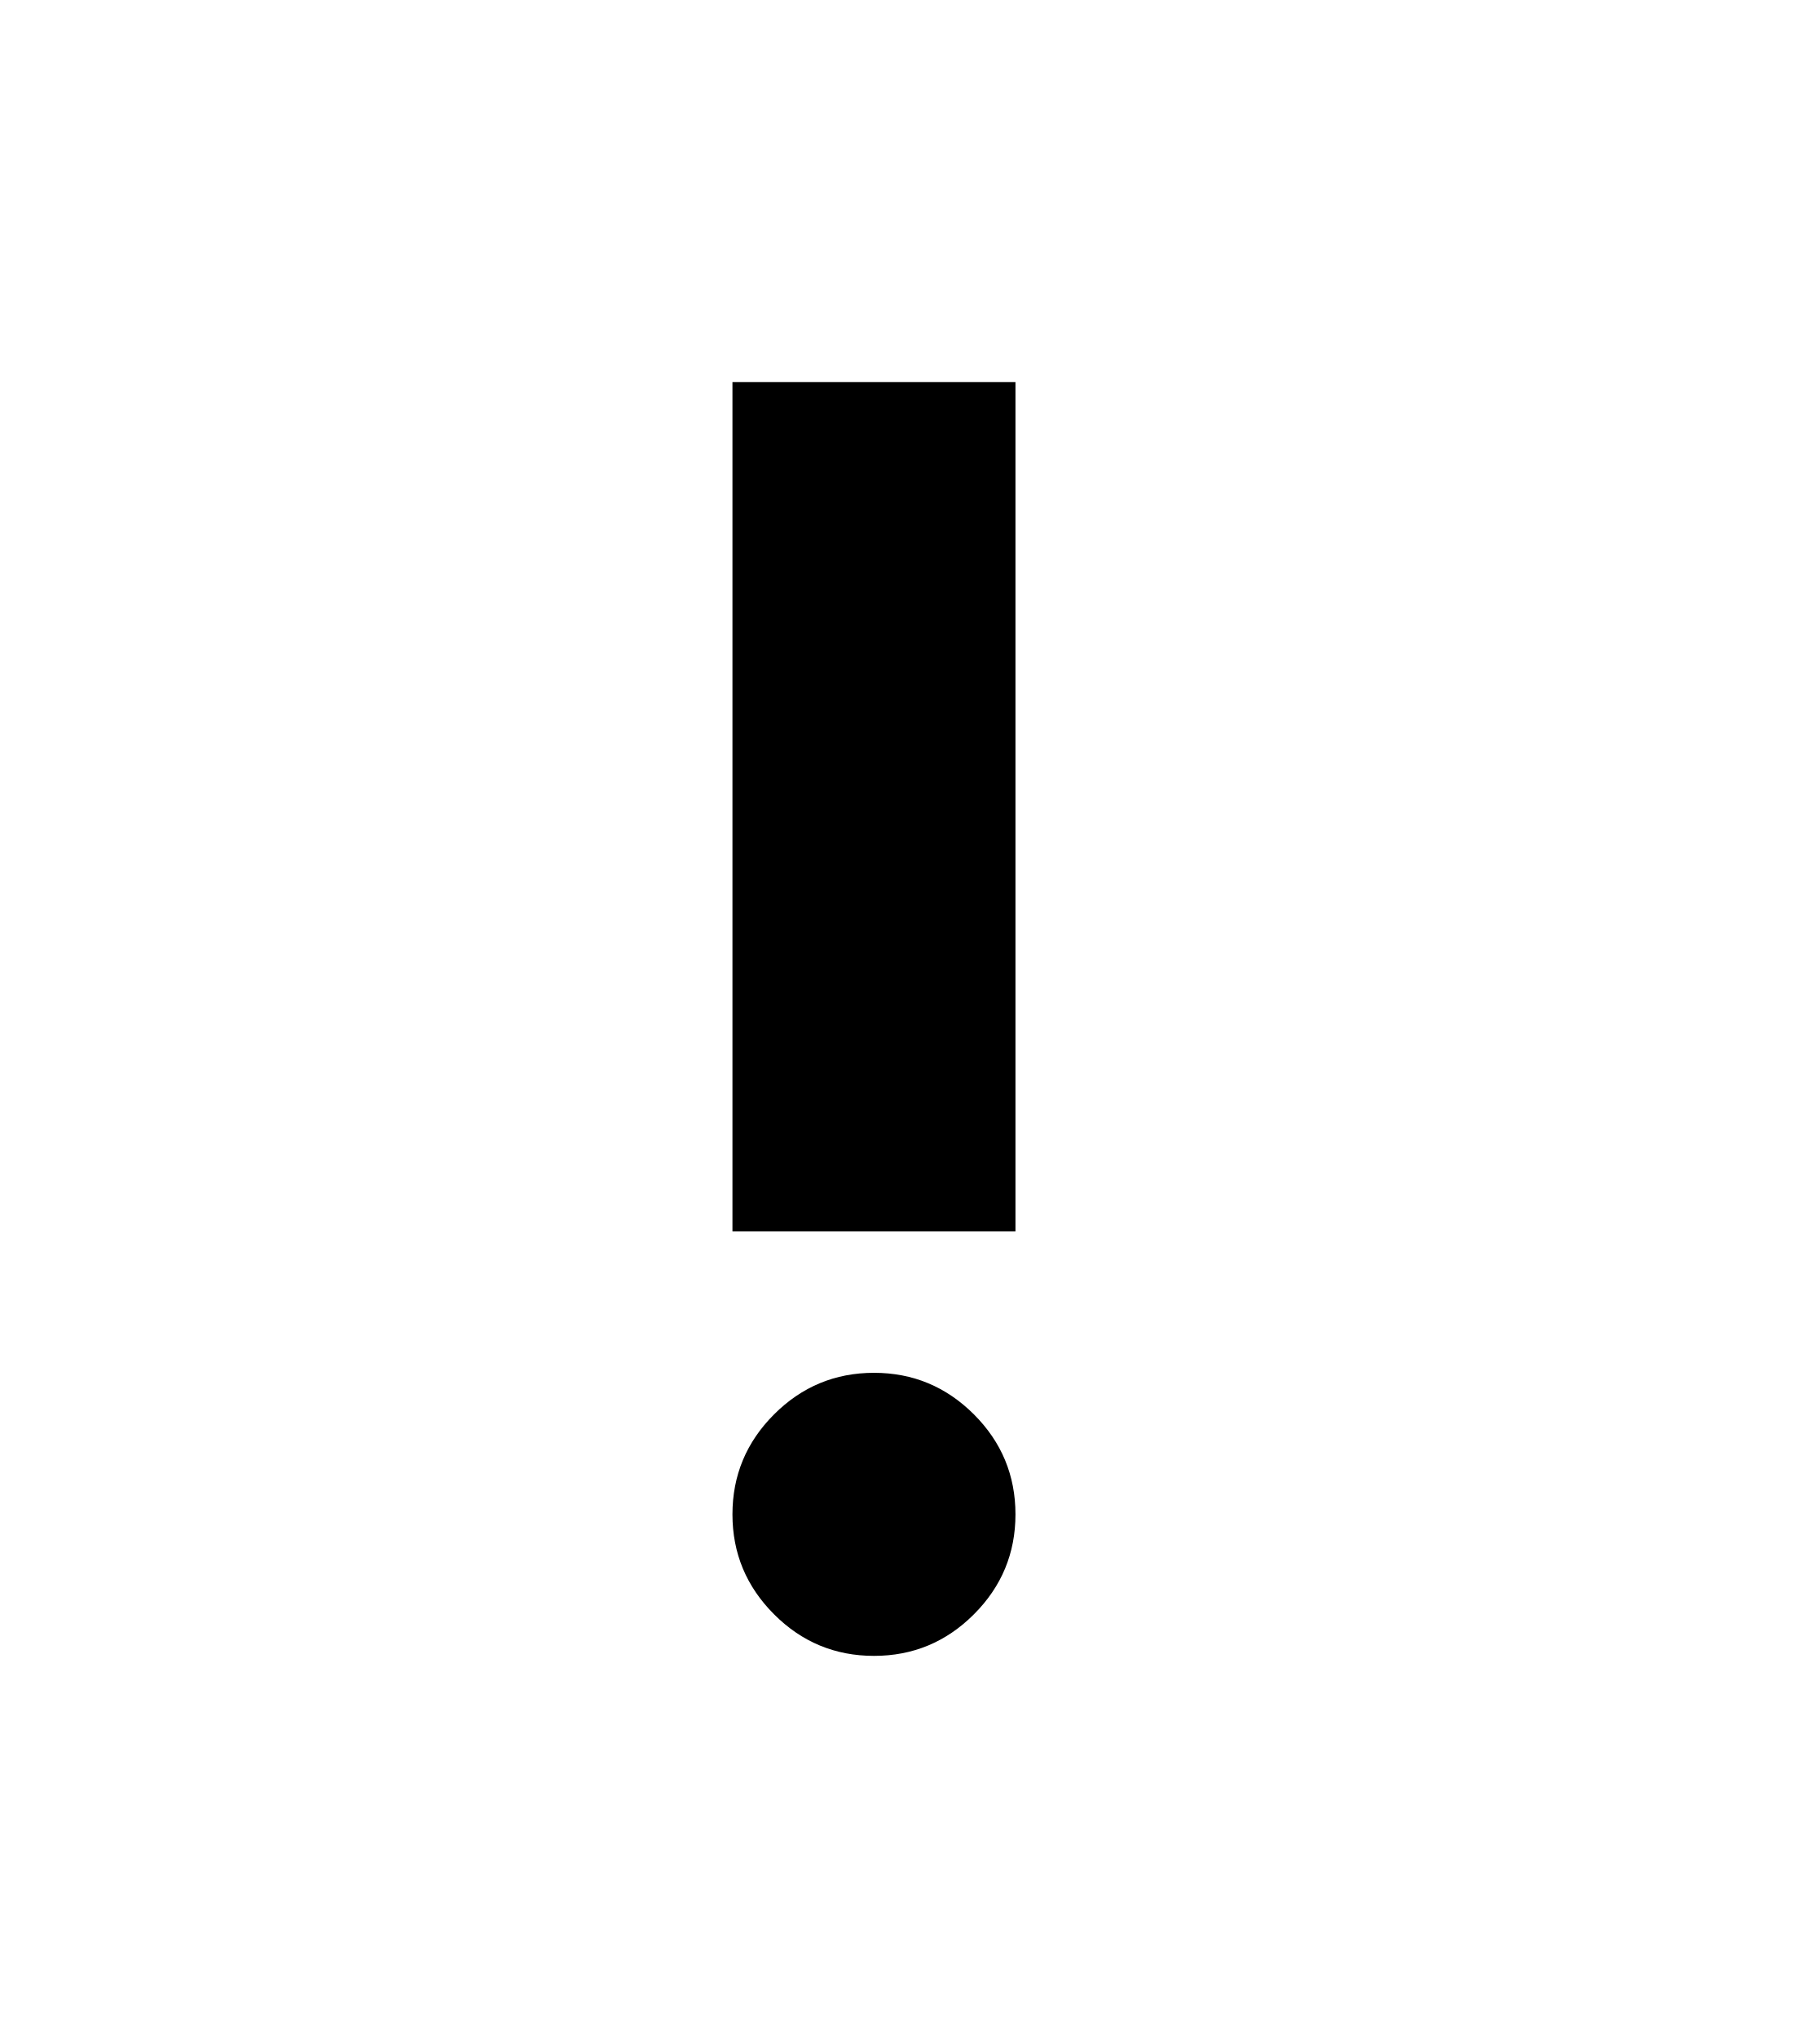
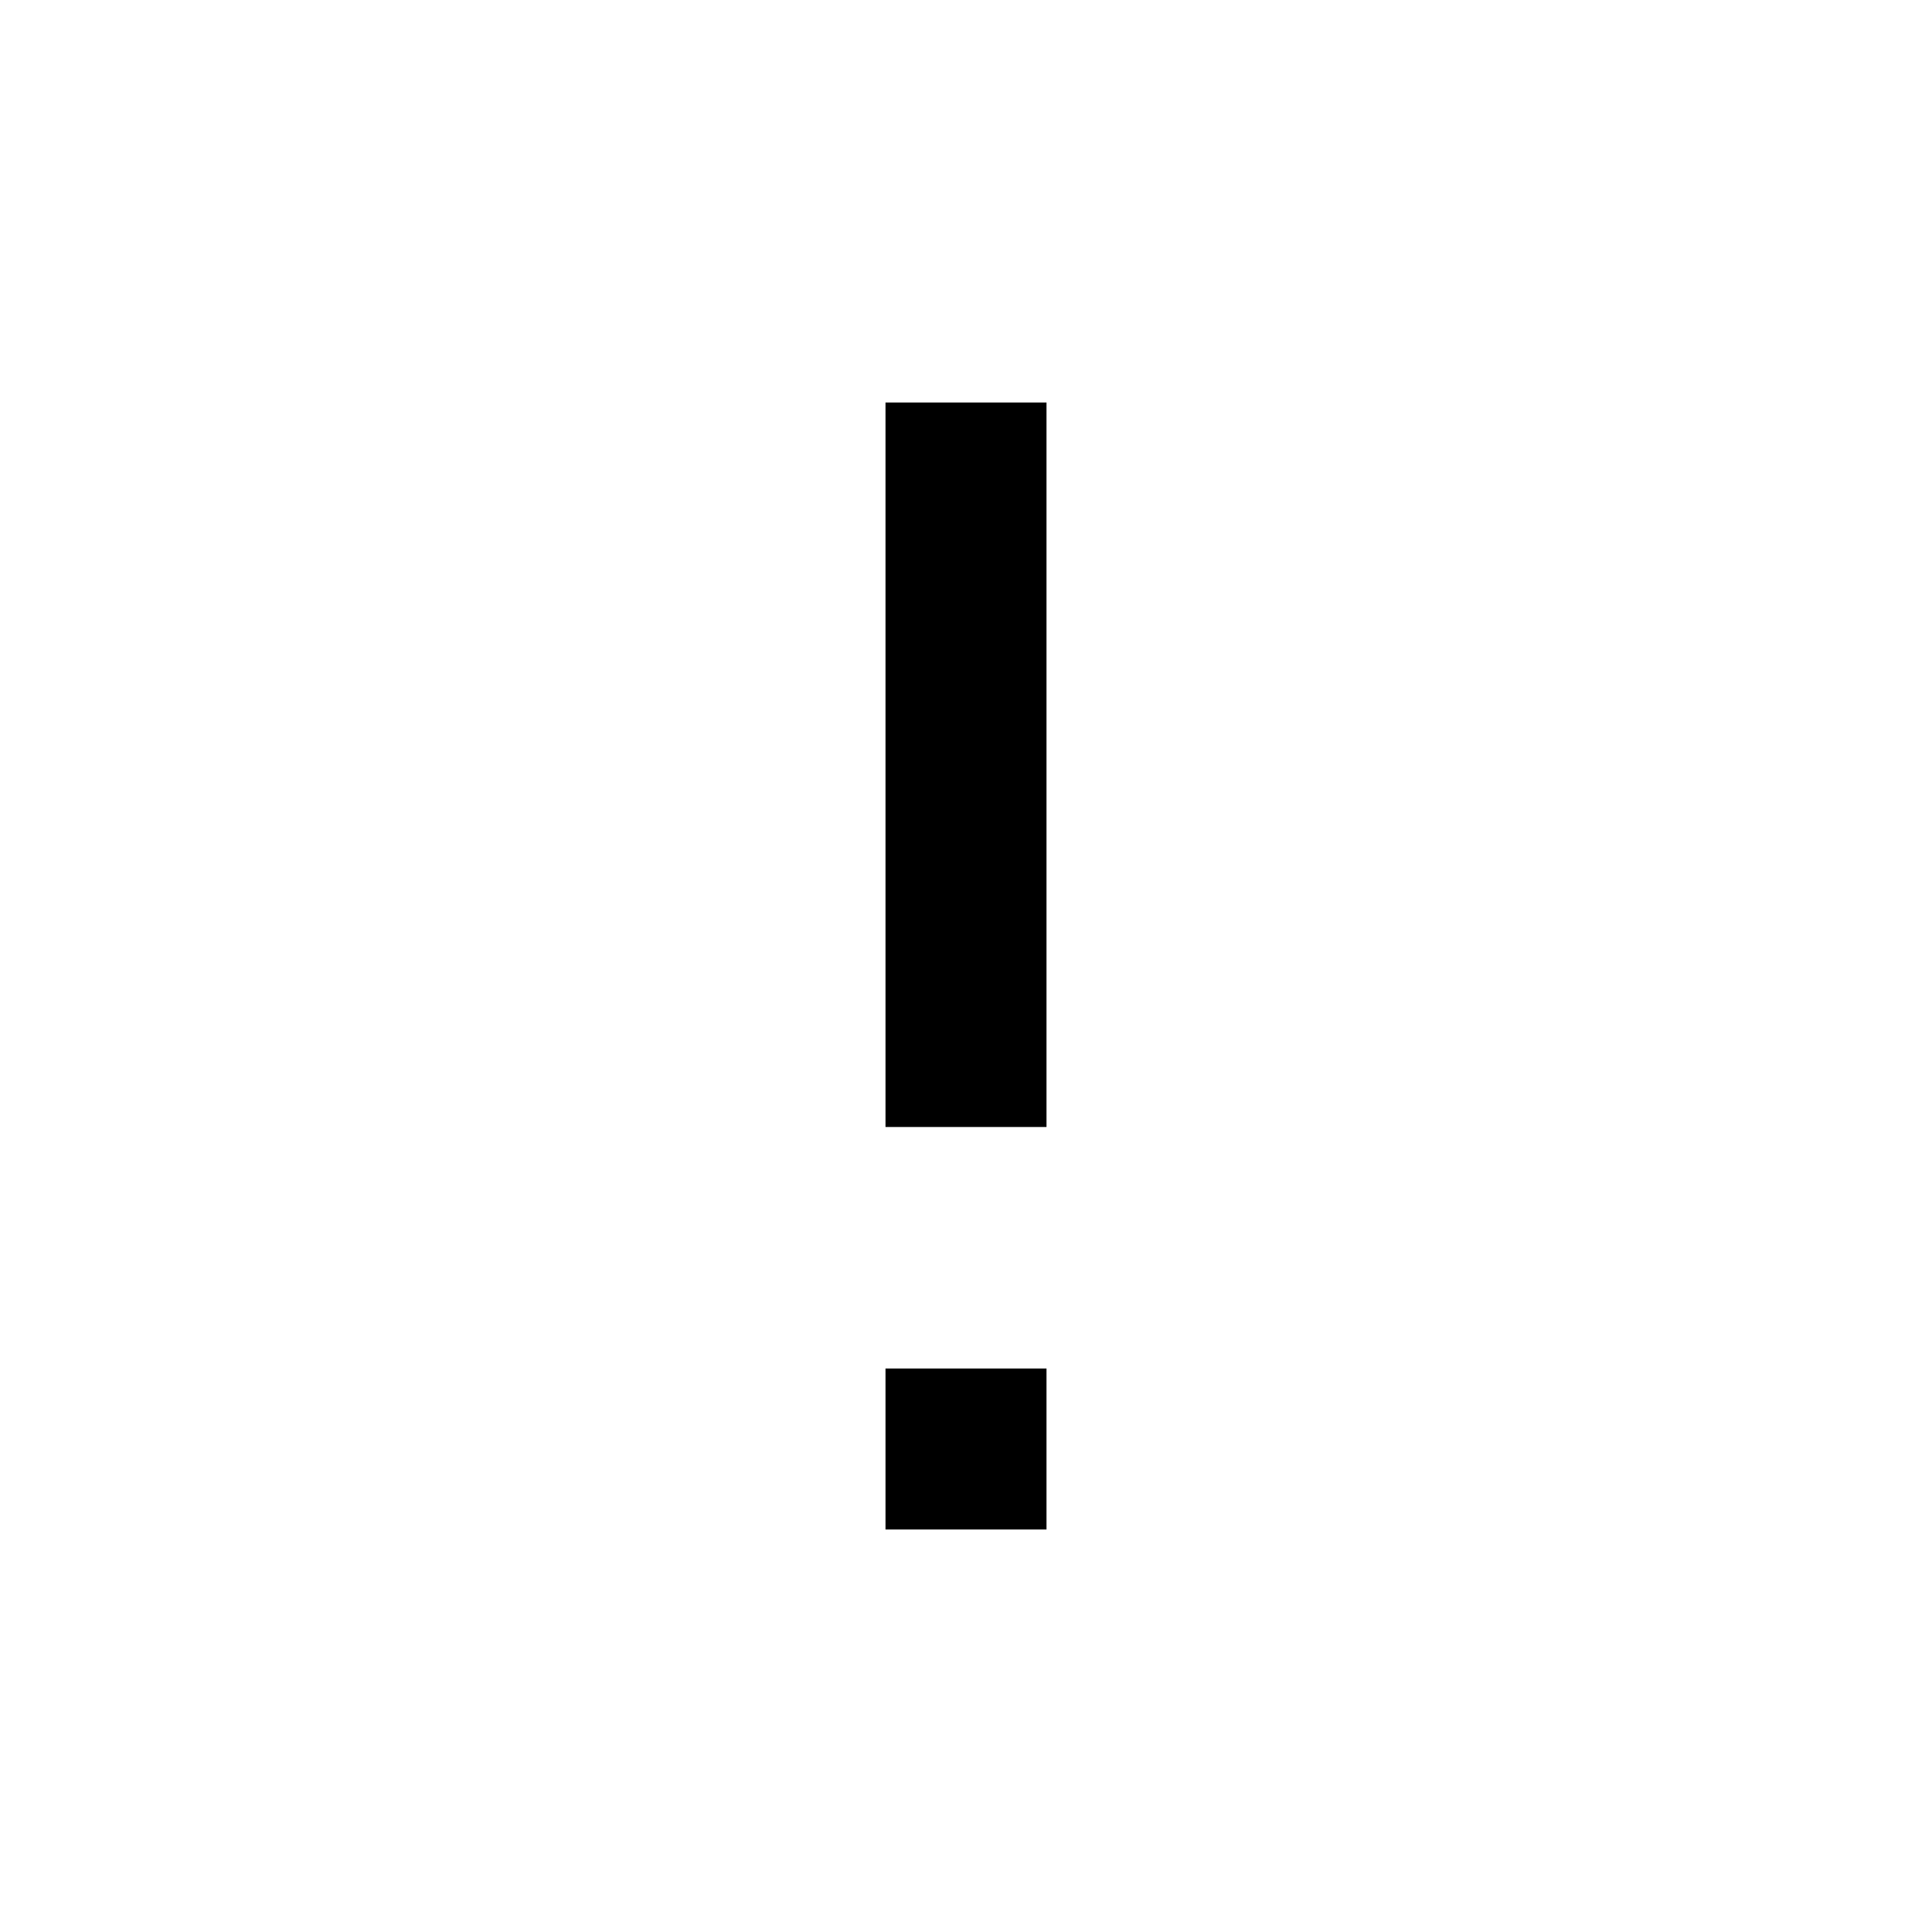
- <svg xmlns="http://www.w3.org/2000/svg" width="25" height="28" viewBox="0 0 25 28" fill="none">
-   <path d="M12.01 22.75C11.475 22.75 11.017 22.56 10.637 22.179C10.256 21.798 10.065 21.34 10.065 20.806C10.065 20.271 10.256 19.813 10.637 19.432C11.017 19.052 11.475 18.861 12.01 18.861C12.545 18.861 13.002 19.052 13.383 19.432C13.764 19.813 13.954 20.271 13.954 20.806C13.954 21.34 13.764 21.798 13.383 22.179C13.002 22.56 12.545 22.75 12.01 22.75ZM10.065 16.917V5.25H13.954V16.917H10.065Z" fill="currentColor" />
+ <svg xmlns="http://www.w3.org/2000/svg" viewBox="0 0 24 24">
+   <path fill="currentColor" d="M11 14V5h2v9zm0 5v-2h2v2z" />
</svg>
